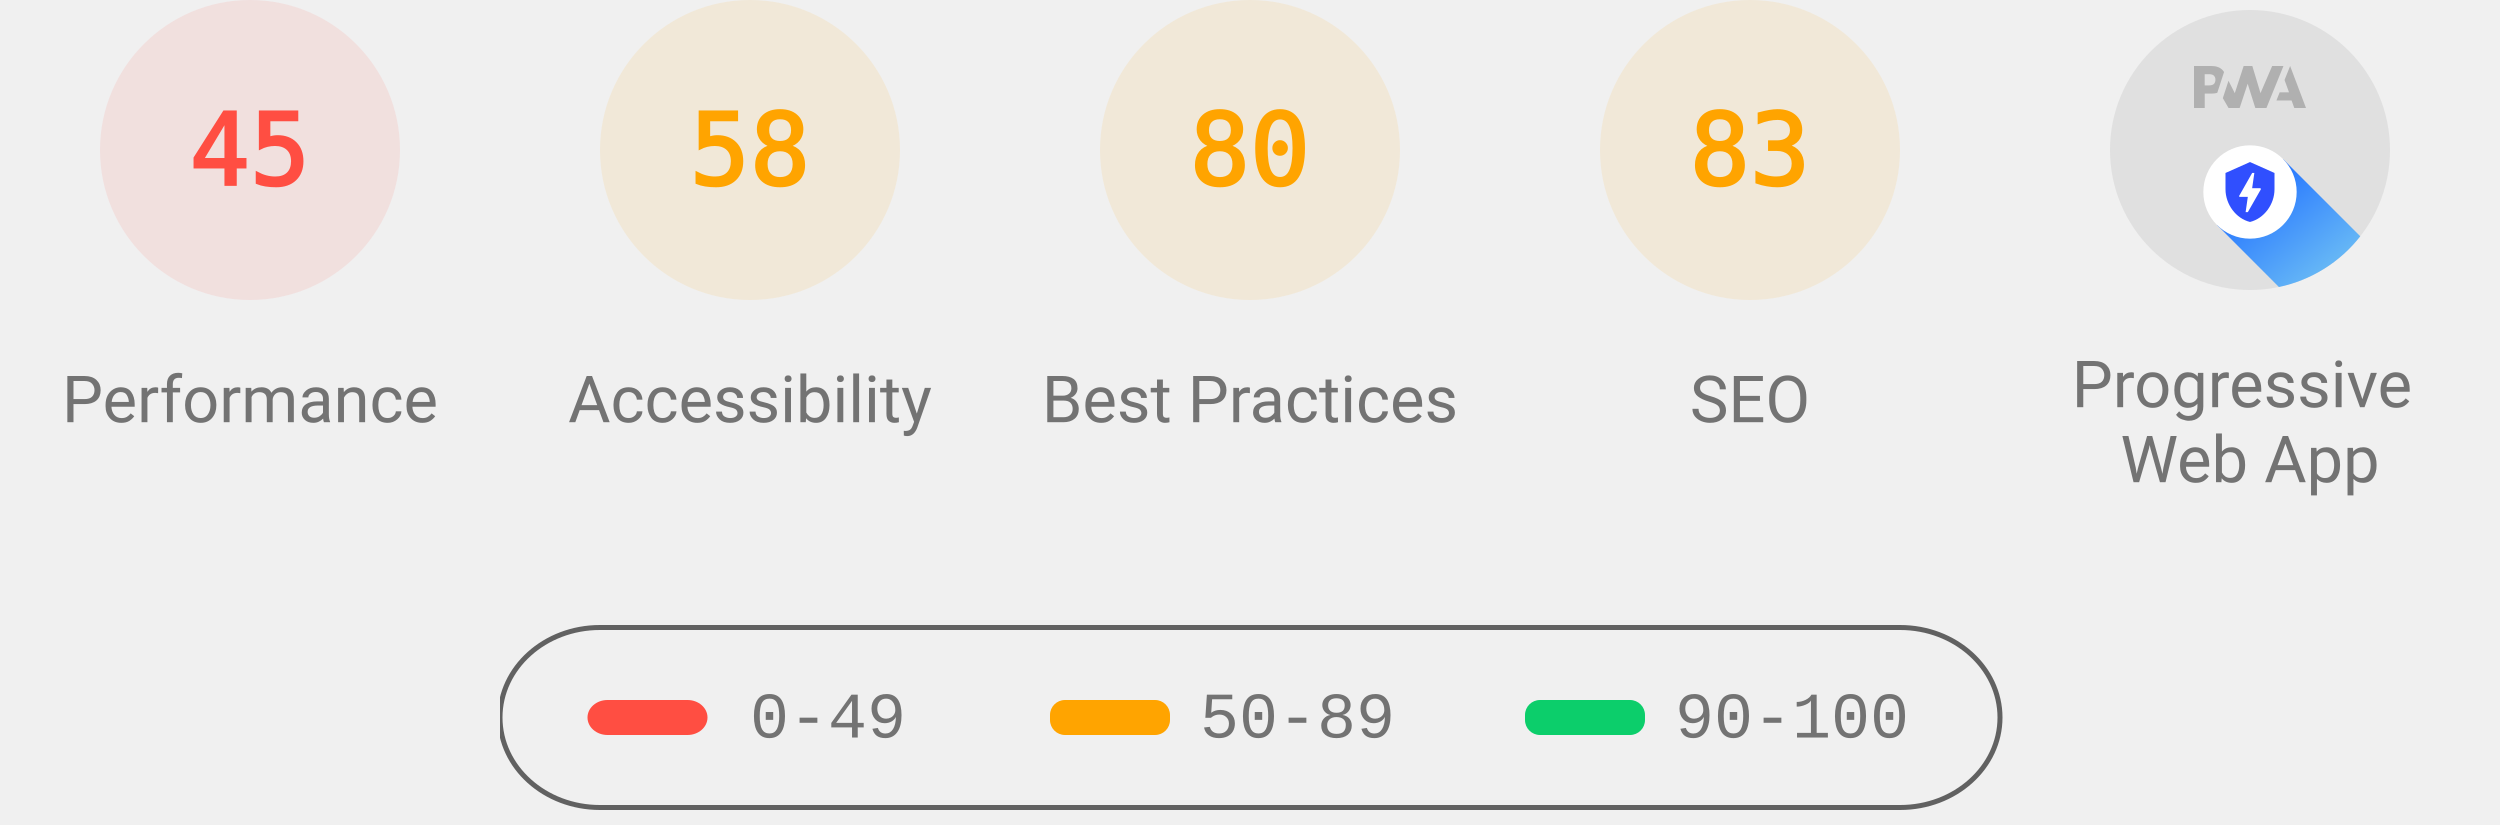
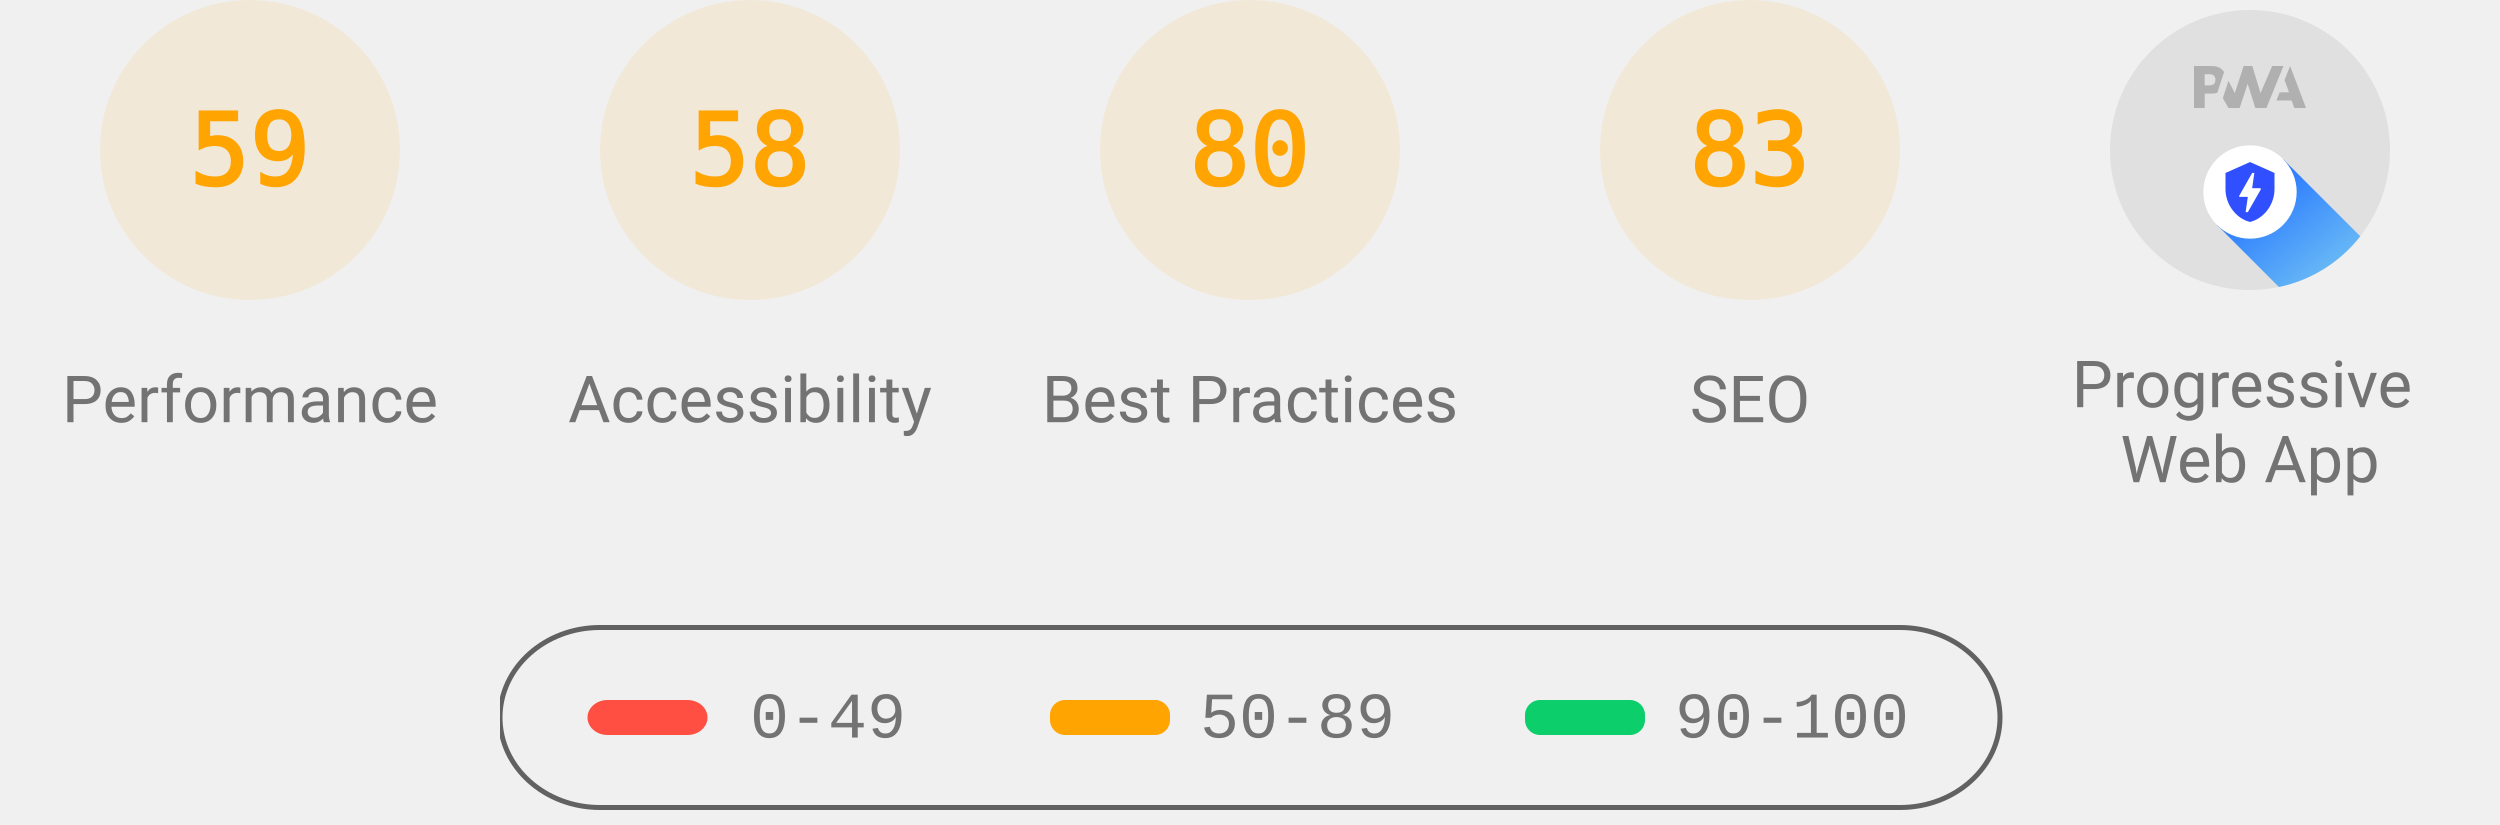
<svg xmlns="http://www.w3.org/2000/svg" class="theme--agnostic" fill="none" width="1000" height="330">
  <style>
			.gauge-base {
				opacity: 0.1
			}

			.gauge-arc {
				fill: none;
				animation-delay: 250ms;
				stroke-linecap: round;
				transform: rotate(-90deg);
				transform-origin: 100px 60px;
				animation: load-gauge 1s ease forwards
			}

			.guage-text {
				font-size: 40px;
				font-family: monospace;
				text-align: center
			}

			.guage-red {
				color: #ff4e42;
				fill: #ff4e42;
				stroke: #ff4e42
			}
			.guage-orange {
				color: #ffa400;
				fill: #ffa400;
				stroke: #ffa400
			}
			.guage-green {
				color: #0cce6b;
				fill: #0cce6b;
				stroke: #0cce6b
			}
			.theme--agnostic .guage-undefined {
				color: #5c5c5c;
				fill: #5c5c5c;
				stroke: #5c5c5c
			}
			.theme--light .guage-undefined {
				color: #1e1e1e;
				fill: #1e1e1e;
				stroke: #1e1e1e
			}
			.theme--dark .guage-undefined {
				color: #f5f5f5;
				fill: #f5f5f5;
				stroke: #f5f5f5
			}

			.guage-title {
				stroke: none;
				font-size: 26px;
				line-height: 26px;
				font-family: Roboto, Halvetica, Arial, sans-serif
			}
			.metric.guage-title {
				font-family: 'Courier New', Courier, monospace
			}
			.theme--agnostic .guage-title {
				color: #737373;
				fill: #737373
			}
			.theme--light .guage-title {
				color: #212121;
				fill: #212121
			}
			.theme--dark .guage-title {
				color: #f5f5f5;
				fill: #f5f5f5
			}

			@keyframes load-gauge {
				from {
					stroke-dasharray: 0 352.858
				}
			}
			.lh-gauge--pwa__disc {
				fill: #e0e0e0
			}
			.lh-gauge--pwa__logo {
				position: relative;
				fill: #b0b0b0
			}
			.lh-gauge--pwa__invisible {
				display: none
			}
			.lh-gauge--pwa__visible {
				display: inline
			}
			.guage-invisible {
				display: none
			}
			.lh-gauge--pwa__logo--primary-color {
				fill: #304ffe
			}
			.theme--agnostic .lh-gauge--pwa__logo--secondary-color {
				fill: #787878
			}
			.theme--light .lh-gauge--pwa__logo--secondary-color {
				fill: #3d3d3d
			}
			.theme--dark .lh-gauge--pwa__logo--secondary-color {
				fill: #d8b6b6
			}
			.theme--light #svg_2 {
				stroke: #00000022
			}
			.theme--agnostic #svg_2 {
				stroke: #616161
			}
			.theme--light #svg_2 {
				stroke: #00000022
			}
			.theme--dark #svg_2 {
				stroke: #f5f5f566
			}
		</style>
-   <svg class="guage-div guage-perf guage-red" viewBox="0 0 200 200" width="200" height="200" x="0" y="0">
-     <circle class="gauge-base" r="56" cx="100" cy="60" stroke-width="8" />
-     <circle class="gauge-arc guage-arc-1" r="56" cx="100" cy="60" stroke-width="8" style="stroke-dasharray: 158.336, 351.858;" />
-     <text class="guage-text" x="100px" y="60px" alignment-baseline="central" dominant-baseline="central" text-anchor="middle">45</text>
+   <svg class="guage-div guage-perf guage-orange" viewBox="0 0 200 200" width="200" height="200" x="0" y="0">
+     <circle class="gauge-base" r="56" cx="100" cy="60" stroke-width="8" />
+     <circle class="gauge-arc guage-arc-1" r="56" cx="100" cy="60" stroke-width="8" style="stroke-dasharray: 207.596, 351.858;" />
+     <text class="guage-text" x="100px" y="60px" alignment-baseline="central" dominant-baseline="central" text-anchor="middle">59</text>
    <text class="guage-title" x="100px" y="160px" alignment-baseline="central" dominant-baseline="central" text-anchor="middle">Performance</text>
  </svg>
  <svg class="guage-div guage-acc guage-orange" viewBox="0 0 200 200" width="200" height="200" x="200" y="0">
    <circle class="gauge-base" r="56" cx="100" cy="60" stroke-width="8" />
    <circle class="gauge-arc guage-arc-2" r="56" cx="100" cy="60" stroke-width="8" style="stroke-dasharray: 204.078, 351.858;" />
    <text class="guage-text" x="100px" y="60px" alignment-baseline="central" dominant-baseline="central" text-anchor="middle">58</text>
    <text class="guage-title" x="100px" y="160px" alignment-baseline="central" dominant-baseline="central" text-anchor="middle">Accessibility</text>
  </svg>
  <svg class="guage-div guage-best guage-orange" viewBox="0 0 200 200" width="200" height="200" x="400" y="0">
    <circle class="gauge-base" r="56" cx="100" cy="60" stroke-width="8" />
    <circle class="gauge-arc guage-arc-3" r="56" cx="100" cy="60" stroke-width="8" style="stroke-dasharray: 281.486, 351.858;" />
    <text class="guage-text" x="100px" y="60px" alignment-baseline="central" dominant-baseline="central" text-anchor="middle">80</text>
    <text class="guage-title" x="100px" y="160px" alignment-baseline="central" dominant-baseline="central" text-anchor="middle">Best Practices</text>
  </svg>
  <svg class="guage-div guage-seo guage-orange" viewBox="0 0 200 200" width="200" height="200" x="600" y="0">
    <circle class="gauge-base" r="56" cx="100" cy="60" stroke-width="8" />
    <circle class="gauge-arc guage-arc-4" r="56" cx="100" cy="60" stroke-width="8" style="stroke-dasharray: 292.042, 351.858;" />
    <text class="guage-text" x="100px" y="60px" alignment-baseline="central" dominant-baseline="central" text-anchor="middle">83</text>
    <text class="guage-title" x="100px" y="160px" alignment-baseline="central" dominant-baseline="central" text-anchor="middle">SEO</text>
  </svg>
  <svg class="guage-div guage-pwa " viewBox="0 0 200 200" width="200" height="200" x="800" y="0">
    <svg viewBox="0 0 60 60" width="112" height="112" x="44" y="4">
      <defs>
        <linearGradient id="lh-gauge--pwa__check-circle__gradient-0" x1="50%" y1="0%" x2="50%" y2="100%">
          <stop stop-color="#00C852" offset="0%" />
          <stop stop-color="#009688" offset="100%" />
        </linearGradient>
        <linearGradient id="lh-gauge--pwa__installable__shadow-gradient-0" x1="76.056%" x2="24.111%" y1="82.995%" y2="24.735%">
          <stop stop-color="#A5D6A7" offset="0%" />
          <stop stop-color="#80CBC4" offset="100%" />
        </linearGradient>
        <linearGradient id="lh-gauge--pwa__fast-reliable__shadow-gradient-0" x1="76.056%" y1="82.995%" x2="25.678%" y2="26.493%">
          <stop stop-color="#64B5F6" offset="0%" />
          <stop stop-color="#2979FF" offset="100%" />
        </linearGradient>
        <g id="lh-gauge--pwa__fast-reliable-badge-0">
          <circle fill="#FFFFFF" cx="10" cy="10" r="10" />
          <path fill="#304FFE" d="M10 3.58l5.25 2.34v3.5c0 3.23-2.24 6.26-5.25 7-3.01-.74-5.25-3.77-5.25-7v-3.5L10 3.58zm-.47 10.74l2.76-4.83.03-.07c.04-.08 0-.24-.22-.24h-1.64l.47-3.26h-.47l-2.7 4.77c-.02.01.05-.1-.04.05-.09.16-.1.31.18.31h1.63l-.47 3.27h.47z" />
        </g>
        <g id="lh-gauge--pwa__installable-badge-0">
          <circle fill="#FFFFFF" cx="10" cy="10" r="10" />
          <path fill="#009688" d="M10 4.167A5.835 5.835 0 0 0 4.167 10 5.835 5.835 0 0 0 10 15.833 5.835 5.835 0 0 0 15.833 10 5.835 5.835 0 0 0 10 4.167zm2.917 6.416h-2.334v2.334H9.417v-2.334H7.083V9.417h2.334V7.083h1.166v2.334h2.334v1.166z" />
        </g>
      </defs>
      <g stroke="none" fill-rule="nonzero">
        <circle class="lh-gauge--pwa__disc" cx="30" cy="30" r="30" />
        <g class="lh-gauge--pwa__logo">
          <path d="M35.66 19.39l.7-1.75h2L37.4 15 38.6 12l3.4 9h-2.51l-.58-1.61z" />
          <path d="M33.52 21l3.65-9h-2.42l-2.5 5.82L30.5 12h-1.86l-1.9 5.82-1.35-2.65-1.21 3.72L25.4 21h2.38l1.72-5.2 1.64 5.2z" />
          <path fill-rule="nonzero" d="M20.3 17.91h1.48c.45 0 .85-.05 1.2-.15l.39-1.18 1.07-3.3a2.64 2.64 0 0 0-.28-.37c-.55-.6-1.36-.91-2.42-.91H18v9h2.3V17.9zm1.96-3.84c.22.22.33.5.33.87 0 .36-.1.65-.29.87-.2.23-.59.35-1.15.35h-.86v-2.41h.87c.52 0 .89.1 1.1.32z" />
        </g>
        <rect class="lh-gauge--pwa__component lh-gauge--pwa__na-line lh-gauge--pwa__invisible" fill="#FFFFFF" x="20" y="32" width="20" height="4" rx="2" />
        <g class="lh-gauge--pwa__component lh-gauge--pwa__fast-reliable-badge lh-gauge--pwa__visible" transform="translate(20, 29)">
          <path fill="url(#lh-gauge--pwa__fast-reliable__shadow-gradient-0)" d="M33.63 19.49A30 30 0 0 1 16.2 30.36L3 17.14 17.14 3l16.49 16.49z" />
          <use href="#lh-gauge--pwa__fast-reliable-badge-0" />
        </g>
        <g class="lh-gauge--pwa__component lh-gauge--pwa__installable-badge lh-gauge--pwa__invisible" transform="translate(20, 29)">
          <path fill="url(#lh-gauge--pwa__installable__shadow-gradient-0)" d="M33.629 19.487c-4.272 5.453-10.391 9.39-17.415 10.869L3 17.142 17.142 3 33.63 19.487z" />
          <use href="#lh-gauge--pwa__installable-badge-0" />
        </g>
        <g class="lh-gauge--pwa__component lh-gauge--pwa__fast-reliable-installable-badges lh-gauge--pwa__invisible">
          <g transform="translate(8, 29)">
            <path fill="url(#lh-gauge--pwa__fast-reliable__shadow-gradient-0)" d="M16.321 30.463L3 17.143 17.142 3l22.365 22.365A29.864 29.864 0 0 1 22 31c-1.942 0-3.84-.184-5.679-.537z" />
            <use href="#lh-gauge--pwa__fast-reliable-badge-0" />
          </g>
          <g transform="translate(32, 29)">
            <path fill="url(#lh-gauge--pwa__installable__shadow-gradient-0)" d="M25.982 11.84a30.107 30.107 0 0 1-13.08 15.203L3 17.143 17.142 3l8.84 8.84z" />
            <use href="#lh-gauge--pwa__installable-badge-0" />
          </g>
        </g>
        <g class="lh-gauge--pwa__component lh-gauge--pwa__check-circle lh-gauge--pwa__invisible" transform="translate(18, 28)">
          <circle fill="#FFFFFF" cx="12" cy="12" r="12" />
          <path fill="url(#lh-gauge--pwa__check-circle__gradient-0)" d="M12 2a10 10 0 1 0 0 20 10 10 0 0 0 0-20zm-2 15l-5-5 1.41-1.41L10 14.17l7.59-7.59L19 8l-9 9z" />
        </g>
      </g>
    </svg>
    <text class="guage-title" y="160px" alignment-baseline="central" dominant-baseline="central" text-anchor="middle">
      <tspan x="100px" dy="-6px">Progressive</tspan>
      <tspan x="100px" dy="30px">Web App</tspan>
    </text>
  </svg>
  <svg width="604" height="76" x="200" y="250">
    <g>
      <rect fill="none" id="canvas_background" height="80" width="604" y="-1" x="-1" />
      <g display="none" overflow="visible" y="0" x="0" height="100%" width="100%" id="canvasGrid">
        <rect fill="url(#gridpattern)" stroke-width="0" y="0" x="0" height="100%" width="100%" />
      </g>
    </g>
    <g>
      <rect fill-opacity="0" stroke-width="2" rx="40" id="svg_2" height="72" width="600" y="1" x="0" fill="#000000" />
      <rect stroke="#000" rx="8" id="svg_3" height="14" width="48" y="30" x="35" stroke-opacity="null" stroke-width="0" fill="#ff4e42" />
      <rect stroke="#000" rx="6" id="svg_4" height="14" width="48" y="30" x="220" stroke-opacity="null" stroke-width="0" fill="#ffa400" />
      <rect stroke="#000" rx="6" id="svg_5" height="14" width="48" y="30" x="410" stroke-opacity="null" stroke-width="0" fill="#0cce6b" />
      <text class="metric guage-title" xml:space="preserve" text-anchor="start" font-size="26" id="svg_6" y="45" x="100" stroke-opacity="null" stroke-width="0" stroke="#000">0-49</text>
      <text class="metric guage-title" xml:space="preserve" text-anchor="start" font-size="26" id="svg_7" y="45" x="280" stroke-opacity="null" stroke-width="0" stroke="#000">50-89</text>
      <text class="metric guage-title" xml:space="preserve" text-anchor="start" font-size="26" id="svg_8" y="45" x="470" stroke-opacity="null" stroke-width="0" stroke="#000">90-100</text>
    </g>
  </svg>
</svg>
